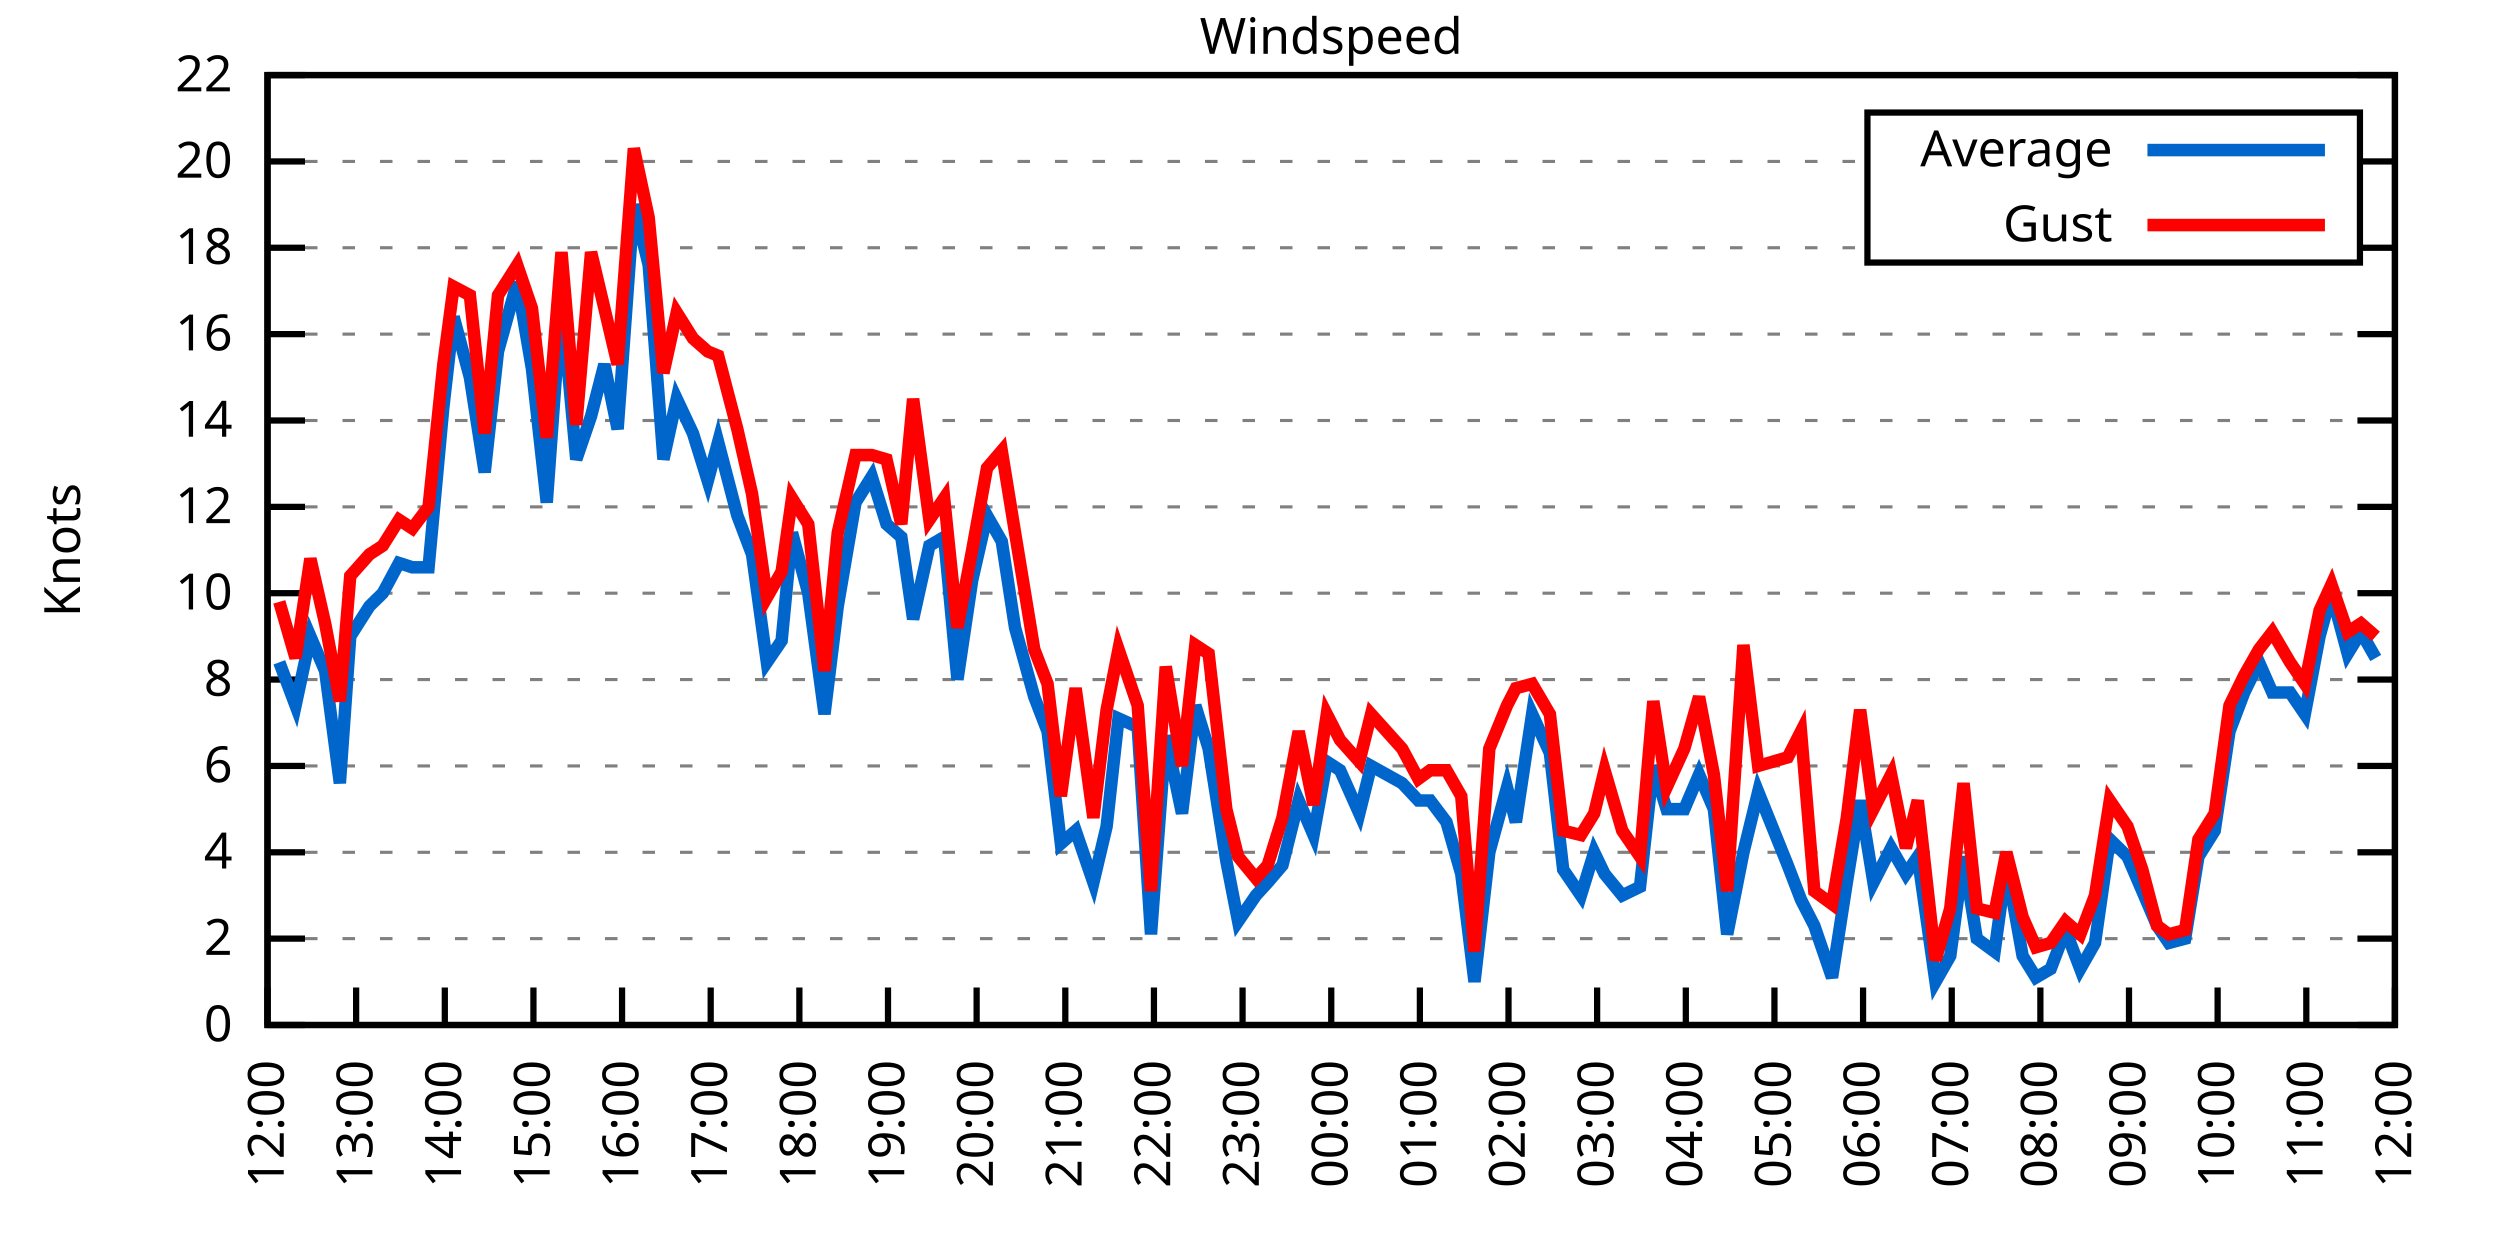
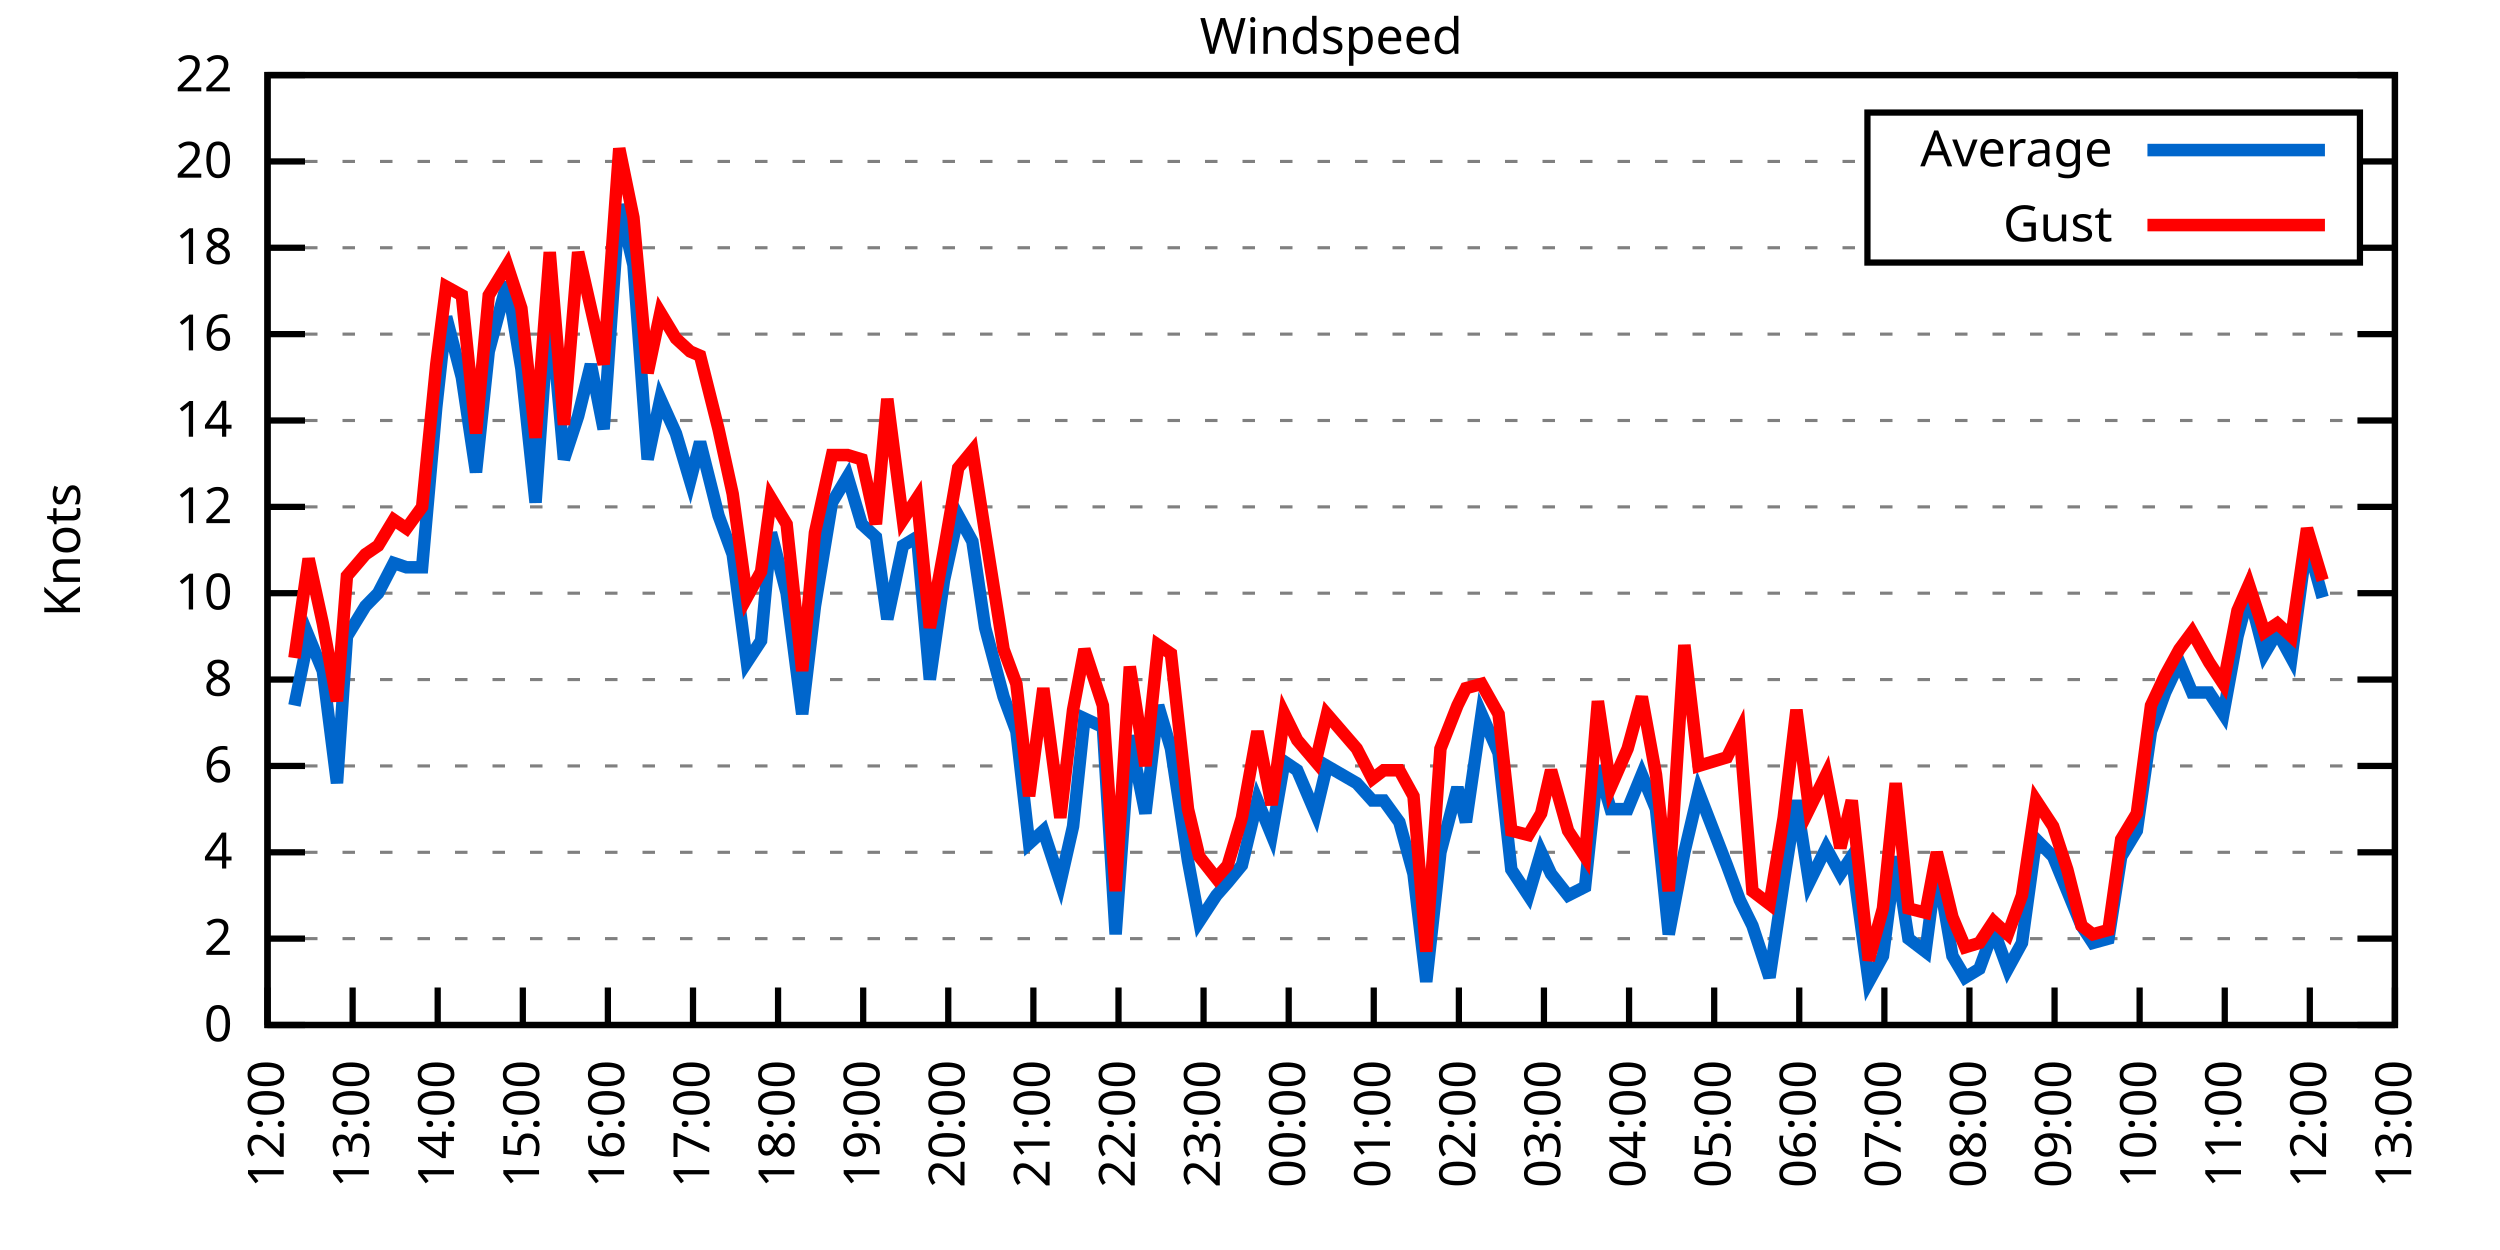
<svg xmlns="http://www.w3.org/2000/svg" xmlns:xlink="http://www.w3.org/1999/xlink" width="400" height="200" viewBox="0 0 400 200">
  <g id="gnuplot_canvas">
    <rect x="0" y="0" width="400" height="200" fill="none" />
    <defs>
      <circle id="gpDot" r="0.5" stroke-width="0.5" stroke="currentColor" />
      <path id="gpPt0" stroke-width="0.333" stroke="currentColor" d="M-1,0 h2 M0,-1 v2" />
      <path id="gpPt1" stroke-width="0.333" stroke="currentColor" d="M-1,-1 L1,1 M1,-1 L-1,1" />
      <path id="gpPt2" stroke-width="0.333" stroke="currentColor" d="M-1,0 L1,0 M0,-1 L0,1 M-1,-1 L1,1 M-1,1 L1,-1" />
      <rect id="gpPt3" stroke-width="0.333" stroke="currentColor" x="-1" y="-1" width="2" height="2" />
      <rect id="gpPt4" stroke-width="0.333" stroke="currentColor" fill="currentColor" x="-1" y="-1" width="2" height="2" />
      <circle id="gpPt5" stroke-width="0.333" stroke="currentColor" cx="0" cy="0" r="1" />
      <use xlink:href="#gpPt5" id="gpPt6" fill="currentColor" stroke="none" />
      <path id="gpPt7" stroke-width="0.333" stroke="currentColor" d="M0,-1.33 L-1.33,0.67 L1.33,0.67 z" />
      <use xlink:href="#gpPt7" id="gpPt8" fill="currentColor" stroke="none" />
      <use xlink:href="#gpPt7" id="gpPt9" stroke="currentColor" transform="rotate(180)" />
      <use xlink:href="#gpPt9" id="gpPt10" fill="currentColor" stroke="none" />
      <use xlink:href="#gpPt3" id="gpPt11" stroke="currentColor" transform="rotate(45)" />
      <use xlink:href="#gpPt11" id="gpPt12" fill="currentColor" stroke="none" />
      <path id="gpPt13" stroke-width="0.333" stroke="currentColor" d="M0,1.330 L1.265,0.411 L0.782,-1.067 L-0.782,-1.076 L-1.265,0.411 z" />
      <use xlink:href="#gpPt13" id="gpPt14" fill="currentColor" stroke="none" />
      <filter id="textbox" filterUnits="objectBoundingBox" x="0" y="0" height="1" width="1">
        <feFlood flood-color="white" flood-opacity="1" result="bgnd" />
        <feComposite in="SourceGraphic" in2="bgnd" operator="atop" />
      </filter>
      <filter id="greybox" filterUnits="objectBoundingBox" x="0" y="0" height="1" width="1">
        <feFlood flood-color="lightgrey" flood-opacity="1" result="grey" />
        <feComposite in="SourceGraphic" in2="grey" operator="atop" />
      </filter>
    </defs>
    <g fill="none" color="white" stroke="currentColor" stroke-width="1.00" stroke-linecap="butt" stroke-linejoin="miter">
</g>
    <g fill="none" color="black" stroke="currentColor" stroke-width="1.00" stroke-linecap="butt" stroke-linejoin="miter">
      <g stroke="none" shape-rendering="crispEdges">
        <polygon fill="rgb(255, 255, 255)" points="42.80,164.00 383.18,164.00 383.18,12.02 42.80,12.02 " />
      </g>
    </g>
    <g fill="none" color="black" stroke="currentColor" stroke-width="1.00" stroke-linecap="butt" stroke-linejoin="miter">
</g>
    <g fill="none" color="black" stroke="black" stroke-width="0.50" stroke-linecap="butt" stroke-linejoin="miter">
</g>
    <g fill="none" color="gray" stroke="currentColor" stroke-width="0.50" stroke-linecap="butt" stroke-linejoin="miter">
      <path stroke="gray" stroke-dasharray="2,4" class="gridline" d="M42.80,164.00 L383.19,164.00  " />
    </g>
    <g fill="none" color="gray" stroke="gray" stroke-width="1.00" stroke-linecap="butt" stroke-linejoin="miter">
</g>
    <g fill="none" color="black" stroke="currentColor" stroke-width="1.00" stroke-linecap="butt" stroke-linejoin="miter">
      <path stroke="black" d="M42.80,164.00 L48.80,164.00 M383.19,164.00 L377.19,164.00  " />
      <g transform="translate(37.20,166.60)" stroke="none" fill="black" font-family="Sans" font-size="8.00" text-anchor="end">
        <text>
          <tspan font-family="Sans"> 0</tspan>
        </text>
      </g>
    </g>
    <g fill="none" color="black" stroke="currentColor" stroke-width="1.00" stroke-linecap="butt" stroke-linejoin="miter">
</g>
    <g fill="none" color="black" stroke="black" stroke-width="0.50" stroke-linecap="butt" stroke-linejoin="miter">
</g>
    <g fill="none" color="gray" stroke="currentColor" stroke-width="0.50" stroke-linecap="butt" stroke-linejoin="miter">
      <path stroke="gray" stroke-dasharray="2,4" class="gridline" d="M42.80,150.18 L383.19,150.18  " />
    </g>
    <g fill="none" color="gray" stroke="gray" stroke-width="1.00" stroke-linecap="butt" stroke-linejoin="miter">
</g>
    <g fill="none" color="black" stroke="currentColor" stroke-width="1.00" stroke-linecap="butt" stroke-linejoin="miter">
      <path stroke="black" d="M42.80,150.18 L48.80,150.18 M383.19,150.18 L377.19,150.18  " />
      <g transform="translate(37.20,152.78)" stroke="none" fill="black" font-family="Sans" font-size="8.00" text-anchor="end">
        <text>
          <tspan font-family="Sans"> 2</tspan>
        </text>
      </g>
    </g>
    <g fill="none" color="black" stroke="currentColor" stroke-width="1.00" stroke-linecap="butt" stroke-linejoin="miter">
</g>
    <g fill="none" color="black" stroke="black" stroke-width="0.50" stroke-linecap="butt" stroke-linejoin="miter">
</g>
    <g fill="none" color="gray" stroke="currentColor" stroke-width="0.50" stroke-linecap="butt" stroke-linejoin="miter">
      <path stroke="gray" stroke-dasharray="2,4" class="gridline" d="M42.80,136.37 L383.19,136.37  " />
    </g>
    <g fill="none" color="gray" stroke="gray" stroke-width="1.00" stroke-linecap="butt" stroke-linejoin="miter">
</g>
    <g fill="none" color="black" stroke="currentColor" stroke-width="1.00" stroke-linecap="butt" stroke-linejoin="miter">
      <path stroke="black" d="M42.80,136.37 L48.80,136.37 M383.19,136.37 L377.19,136.37  " />
      <g transform="translate(37.20,138.97)" stroke="none" fill="black" font-family="Sans" font-size="8.00" text-anchor="end">
        <text>
          <tspan font-family="Sans"> 4</tspan>
        </text>
      </g>
    </g>
    <g fill="none" color="black" stroke="currentColor" stroke-width="1.00" stroke-linecap="butt" stroke-linejoin="miter">
</g>
    <g fill="none" color="black" stroke="black" stroke-width="0.50" stroke-linecap="butt" stroke-linejoin="miter">
</g>
    <g fill="none" color="gray" stroke="currentColor" stroke-width="0.50" stroke-linecap="butt" stroke-linejoin="miter">
      <path stroke="gray" stroke-dasharray="2,4" class="gridline" d="M42.80,122.55 L383.19,122.55  " />
    </g>
    <g fill="none" color="gray" stroke="gray" stroke-width="1.00" stroke-linecap="butt" stroke-linejoin="miter">
</g>
    <g fill="none" color="black" stroke="currentColor" stroke-width="1.00" stroke-linecap="butt" stroke-linejoin="miter">
      <path stroke="black" d="M42.80,122.55 L48.80,122.55 M383.19,122.55 L377.19,122.55  " />
      <g transform="translate(37.20,125.15)" stroke="none" fill="black" font-family="Sans" font-size="8.00" text-anchor="end">
        <text>
          <tspan font-family="Sans"> 6</tspan>
        </text>
      </g>
    </g>
    <g fill="none" color="black" stroke="currentColor" stroke-width="1.00" stroke-linecap="butt" stroke-linejoin="miter">
</g>
    <g fill="none" color="black" stroke="black" stroke-width="0.50" stroke-linecap="butt" stroke-linejoin="miter">
</g>
    <g fill="none" color="gray" stroke="currentColor" stroke-width="0.50" stroke-linecap="butt" stroke-linejoin="miter">
      <path stroke="gray" stroke-dasharray="2,4" class="gridline" d="M42.80,108.73 L383.19,108.73  " />
    </g>
    <g fill="none" color="gray" stroke="gray" stroke-width="1.00" stroke-linecap="butt" stroke-linejoin="miter">
</g>
    <g fill="none" color="black" stroke="currentColor" stroke-width="1.00" stroke-linecap="butt" stroke-linejoin="miter">
      <path stroke="black" d="M42.80,108.73 L48.80,108.73 M383.19,108.73 L377.19,108.73  " />
      <g transform="translate(37.20,111.33)" stroke="none" fill="black" font-family="Sans" font-size="8.00" text-anchor="end">
        <text>
          <tspan font-family="Sans"> 8</tspan>
        </text>
      </g>
    </g>
    <g fill="none" color="black" stroke="currentColor" stroke-width="1.00" stroke-linecap="butt" stroke-linejoin="miter">
</g>
    <g fill="none" color="black" stroke="black" stroke-width="0.50" stroke-linecap="butt" stroke-linejoin="miter">
</g>
    <g fill="none" color="gray" stroke="currentColor" stroke-width="0.50" stroke-linecap="butt" stroke-linejoin="miter">
      <path stroke="gray" stroke-dasharray="2,4" class="gridline" d="M42.80,94.91 L383.19,94.91  " />
    </g>
    <g fill="none" color="gray" stroke="gray" stroke-width="1.00" stroke-linecap="butt" stroke-linejoin="miter">
</g>
    <g fill="none" color="black" stroke="currentColor" stroke-width="1.00" stroke-linecap="butt" stroke-linejoin="miter">
      <path stroke="black" d="M42.80,94.91 L48.80,94.91 M383.19,94.91 L377.19,94.91  " />
      <g transform="translate(37.20,97.51)" stroke="none" fill="black" font-family="Sans" font-size="8.00" text-anchor="end">
        <text>
          <tspan font-family="Sans"> 10</tspan>
        </text>
      </g>
    </g>
    <g fill="none" color="black" stroke="currentColor" stroke-width="1.00" stroke-linecap="butt" stroke-linejoin="miter">
</g>
    <g fill="none" color="black" stroke="black" stroke-width="0.50" stroke-linecap="butt" stroke-linejoin="miter">
</g>
    <g fill="none" color="gray" stroke="currentColor" stroke-width="0.50" stroke-linecap="butt" stroke-linejoin="miter">
      <path stroke="gray" stroke-dasharray="2,4" class="gridline" d="M42.80,81.10 L383.19,81.10  " />
    </g>
    <g fill="none" color="gray" stroke="gray" stroke-width="1.00" stroke-linecap="butt" stroke-linejoin="miter">
</g>
    <g fill="none" color="black" stroke="currentColor" stroke-width="1.00" stroke-linecap="butt" stroke-linejoin="miter">
      <path stroke="black" d="M42.80,81.10 L48.80,81.10 M383.19,81.10 L377.19,81.10  " />
      <g transform="translate(37.20,83.70)" stroke="none" fill="black" font-family="Sans" font-size="8.00" text-anchor="end">
        <text>
          <tspan font-family="Sans"> 12</tspan>
        </text>
      </g>
    </g>
    <g fill="none" color="black" stroke="currentColor" stroke-width="1.00" stroke-linecap="butt" stroke-linejoin="miter">
</g>
    <g fill="none" color="black" stroke="black" stroke-width="0.50" stroke-linecap="butt" stroke-linejoin="miter">
</g>
    <g fill="none" color="gray" stroke="currentColor" stroke-width="0.50" stroke-linecap="butt" stroke-linejoin="miter">
      <path stroke="gray" stroke-dasharray="2,4" class="gridline" d="M42.80,67.28 L383.19,67.28  " />
    </g>
    <g fill="none" color="gray" stroke="gray" stroke-width="1.00" stroke-linecap="butt" stroke-linejoin="miter">
</g>
    <g fill="none" color="black" stroke="currentColor" stroke-width="1.00" stroke-linecap="butt" stroke-linejoin="miter">
      <path stroke="black" d="M42.80,67.28 L48.80,67.28 M383.19,67.28 L377.19,67.28  " />
      <g transform="translate(37.20,69.88)" stroke="none" fill="black" font-family="Sans" font-size="8.00" text-anchor="end">
        <text>
          <tspan font-family="Sans"> 14</tspan>
        </text>
      </g>
    </g>
    <g fill="none" color="black" stroke="currentColor" stroke-width="1.00" stroke-linecap="butt" stroke-linejoin="miter">
</g>
    <g fill="none" color="black" stroke="black" stroke-width="0.50" stroke-linecap="butt" stroke-linejoin="miter">
</g>
    <g fill="none" color="gray" stroke="currentColor" stroke-width="0.50" stroke-linecap="butt" stroke-linejoin="miter">
      <path stroke="gray" stroke-dasharray="2,4" class="gridline" d="M42.80,53.46 L383.19,53.46  " />
    </g>
    <g fill="none" color="gray" stroke="gray" stroke-width="1.00" stroke-linecap="butt" stroke-linejoin="miter">
</g>
    <g fill="none" color="black" stroke="currentColor" stroke-width="1.00" stroke-linecap="butt" stroke-linejoin="miter">
      <path stroke="black" d="M42.80,53.46 L48.80,53.46 M383.19,53.46 L377.19,53.46  " />
      <g transform="translate(37.20,56.06)" stroke="none" fill="black" font-family="Sans" font-size="8.00" text-anchor="end">
        <text>
          <tspan font-family="Sans"> 16</tspan>
        </text>
      </g>
    </g>
    <g fill="none" color="black" stroke="currentColor" stroke-width="1.00" stroke-linecap="butt" stroke-linejoin="miter">
</g>
    <g fill="none" color="black" stroke="black" stroke-width="0.50" stroke-linecap="butt" stroke-linejoin="miter">
</g>
    <g fill="none" color="gray" stroke="currentColor" stroke-width="0.50" stroke-linecap="butt" stroke-linejoin="miter">
      <path stroke="gray" stroke-dasharray="2,4" class="gridline" d="M42.80,39.64 L298.79,39.64 M377.59,39.64 L383.19,39.64  " />
    </g>
    <g fill="none" color="gray" stroke="gray" stroke-width="1.00" stroke-linecap="butt" stroke-linejoin="miter">
</g>
    <g fill="none" color="black" stroke="currentColor" stroke-width="1.00" stroke-linecap="butt" stroke-linejoin="miter">
      <path stroke="black" d="M42.80,39.64 L48.80,39.64 M383.19,39.64 L377.19,39.64  " />
      <g transform="translate(37.20,42.24)" stroke="none" fill="black" font-family="Sans" font-size="8.00" text-anchor="end">
        <text>
          <tspan font-family="Sans"> 18</tspan>
        </text>
      </g>
    </g>
    <g fill="none" color="black" stroke="currentColor" stroke-width="1.00" stroke-linecap="butt" stroke-linejoin="miter">
</g>
    <g fill="none" color="black" stroke="black" stroke-width="0.50" stroke-linecap="butt" stroke-linejoin="miter">
</g>
    <g fill="none" color="gray" stroke="currentColor" stroke-width="0.50" stroke-linecap="butt" stroke-linejoin="miter">
      <path stroke="gray" stroke-dasharray="2,4" class="gridline" d="M42.80,25.83 L298.79,25.83 M377.59,25.83 L383.19,25.83  " />
    </g>
    <g fill="none" color="gray" stroke="gray" stroke-width="1.00" stroke-linecap="butt" stroke-linejoin="miter">
</g>
    <g fill="none" color="black" stroke="currentColor" stroke-width="1.00" stroke-linecap="butt" stroke-linejoin="miter">
      <path stroke="black" d="M42.80,25.83 L48.80,25.83 M383.19,25.83 L377.19,25.83  " />
      <g transform="translate(37.20,28.43)" stroke="none" fill="black" font-family="Sans" font-size="8.00" text-anchor="end">
        <text>
          <tspan font-family="Sans"> 20</tspan>
        </text>
      </g>
    </g>
    <g fill="none" color="black" stroke="currentColor" stroke-width="1.00" stroke-linecap="butt" stroke-linejoin="miter">
</g>
    <g fill="none" color="black" stroke="black" stroke-width="0.50" stroke-linecap="butt" stroke-linejoin="miter">
</g>
    <g fill="none" color="gray" stroke="currentColor" stroke-width="0.50" stroke-linecap="butt" stroke-linejoin="miter">
      <path stroke="gray" stroke-dasharray="2,4" class="gridline" d="M42.80,12.01 L383.19,12.01  " />
    </g>
    <g fill="none" color="gray" stroke="gray" stroke-width="1.00" stroke-linecap="butt" stroke-linejoin="miter">
</g>
    <g fill="none" color="black" stroke="currentColor" stroke-width="1.00" stroke-linecap="butt" stroke-linejoin="miter">
      <path stroke="black" d="M42.80,12.01 L48.80,12.01 M383.19,12.01 L377.19,12.01  " />
      <g transform="translate(37.20,14.61)" stroke="none" fill="black" font-family="Sans" font-size="8.00" text-anchor="end">
        <text>
          <tspan font-family="Sans"> 22</tspan>
        </text>
      </g>
    </g>
    <g fill="none" color="black" stroke="currentColor" stroke-width="1.00" stroke-linecap="butt" stroke-linejoin="miter">
      <path stroke="black" d="M42.80,164.00 L42.80,158.00  " />
      <g transform="translate(45.40,169.60) rotate(270.00)" stroke="none" fill="black" font-family="Sans" font-size="8.00" text-anchor="end">
        <text>
          <tspan font-family="Sans">12:00</tspan>
        </text>
      </g>
    </g>
    <g fill="none" color="black" stroke="currentColor" stroke-width="1.00" stroke-linecap="butt" stroke-linejoin="miter">
-       <path stroke="black" d="M56.98,164.00 L56.98,158.00  " />
-       <g transform="translate(59.58,169.60) rotate(270.00)" stroke="none" fill="black" font-family="Sans" font-size="8.00" text-anchor="end">
+       <path stroke="black" d="M56.42,164.00 L56.42,158.00  " />
+       <g transform="translate(59.02,169.60) rotate(270.00)" stroke="none" fill="black" font-family="Sans" font-size="8.00" text-anchor="end">
        <text>
          <tspan font-family="Sans">13:00</tspan>
        </text>
      </g>
    </g>
    <g fill="none" color="black" stroke="currentColor" stroke-width="1.00" stroke-linecap="butt" stroke-linejoin="miter">
-       <path stroke="black" d="M71.17,164.00 L71.17,158.00  " />
-       <g transform="translate(73.77,169.60) rotate(270.00)" stroke="none" fill="black" font-family="Sans" font-size="8.00" text-anchor="end">
+       <path stroke="black" d="M70.03,164.00 L70.03,158.00  " />
+       <g transform="translate(72.63,169.60) rotate(270.00)" stroke="none" fill="black" font-family="Sans" font-size="8.00" text-anchor="end">
        <text>
          <tspan font-family="Sans">14:00</tspan>
        </text>
      </g>
    </g>
    <g fill="none" color="black" stroke="currentColor" stroke-width="1.00" stroke-linecap="butt" stroke-linejoin="miter">
-       <path stroke="black" d="M85.35,164.00 L85.35,158.00  " />
-       <g transform="translate(87.95,169.60) rotate(270.00)" stroke="none" fill="black" font-family="Sans" font-size="8.00" text-anchor="end">
+       <path stroke="black" d="M83.65,164.00 L83.65,158.00  " />
+       <g transform="translate(86.25,169.60) rotate(270.00)" stroke="none" fill="black" font-family="Sans" font-size="8.00" text-anchor="end">
        <text>
          <tspan font-family="Sans">15:00</tspan>
        </text>
      </g>
    </g>
    <g fill="none" color="black" stroke="currentColor" stroke-width="1.00" stroke-linecap="butt" stroke-linejoin="miter">
-       <path stroke="black" d="M99.53,164.00 L99.53,158.00  " />
-       <g transform="translate(102.13,169.60) rotate(270.00)" stroke="none" fill="black" font-family="Sans" font-size="8.00" text-anchor="end">
+       <path stroke="black" d="M97.26,164.00 L97.26,158.00  " />
+       <g transform="translate(99.86,169.60) rotate(270.00)" stroke="none" fill="black" font-family="Sans" font-size="8.00" text-anchor="end">
        <text>
          <tspan font-family="Sans">16:00</tspan>
        </text>
      </g>
    </g>
    <g fill="none" color="black" stroke="currentColor" stroke-width="1.00" stroke-linecap="butt" stroke-linejoin="miter">
-       <path stroke="black" d="M113.71,164.00 L113.71,158.00  " />
-       <g transform="translate(116.31,169.60) rotate(270.00)" stroke="none" fill="black" font-family="Sans" font-size="8.00" text-anchor="end">
+       <path stroke="black" d="M110.88,164.00 L110.88,158.00  " />
+       <g transform="translate(113.48,169.60) rotate(270.00)" stroke="none" fill="black" font-family="Sans" font-size="8.00" text-anchor="end">
        <text>
          <tspan font-family="Sans">17:00</tspan>
        </text>
      </g>
    </g>
    <g fill="none" color="black" stroke="currentColor" stroke-width="1.00" stroke-linecap="butt" stroke-linejoin="miter">
-       <path stroke="black" d="M127.90,164.00 L127.90,158.00  " />
-       <g transform="translate(130.50,169.60) rotate(270.00)" stroke="none" fill="black" font-family="Sans" font-size="8.00" text-anchor="end">
+       <path stroke="black" d="M124.49,164.00 L124.49,158.00  " />
+       <g transform="translate(127.09,169.60) rotate(270.00)" stroke="none" fill="black" font-family="Sans" font-size="8.00" text-anchor="end">
        <text>
          <tspan font-family="Sans">18:00</tspan>
        </text>
      </g>
    </g>
    <g fill="none" color="black" stroke="currentColor" stroke-width="1.00" stroke-linecap="butt" stroke-linejoin="miter">
-       <path stroke="black" d="M142.08,164.00 L142.08,158.00  " />
-       <g transform="translate(144.68,169.60) rotate(270.00)" stroke="none" fill="black" font-family="Sans" font-size="8.00" text-anchor="end">
+       <path stroke="black" d="M138.11,164.00 L138.11,158.00  " />
+       <g transform="translate(140.71,169.60) rotate(270.00)" stroke="none" fill="black" font-family="Sans" font-size="8.00" text-anchor="end">
        <text>
          <tspan font-family="Sans">19:00</tspan>
        </text>
      </g>
    </g>
    <g fill="none" color="black" stroke="currentColor" stroke-width="1.00" stroke-linecap="butt" stroke-linejoin="miter">
-       <path stroke="black" d="M156.26,164.00 L156.26,158.00  " />
-       <g transform="translate(158.86,169.60) rotate(270.00)" stroke="none" fill="black" font-family="Sans" font-size="8.00" text-anchor="end">
+       <path stroke="black" d="M151.72,164.00 L151.72,158.00  " />
+       <g transform="translate(154.32,169.60) rotate(270.00)" stroke="none" fill="black" font-family="Sans" font-size="8.00" text-anchor="end">
        <text>
          <tspan font-family="Sans">20:00</tspan>
        </text>
      </g>
    </g>
    <g fill="none" color="black" stroke="currentColor" stroke-width="1.00" stroke-linecap="butt" stroke-linejoin="miter">
-       <path stroke="black" d="M170.45,164.00 L170.45,158.00  " />
-       <g transform="translate(173.05,169.60) rotate(270.00)" stroke="none" fill="black" font-family="Sans" font-size="8.00" text-anchor="end">
+       <path stroke="black" d="M165.34,164.00 L165.34,158.00  " />
+       <g transform="translate(167.94,169.60) rotate(270.00)" stroke="none" fill="black" font-family="Sans" font-size="8.00" text-anchor="end">
        <text>
          <tspan font-family="Sans">21:00</tspan>
        </text>
      </g>
    </g>
    <g fill="none" color="black" stroke="currentColor" stroke-width="1.00" stroke-linecap="butt" stroke-linejoin="miter">
-       <path stroke="black" d="M184.63,164.00 L184.63,158.00  " />
-       <g transform="translate(187.23,169.60) rotate(270.00)" stroke="none" fill="black" font-family="Sans" font-size="8.00" text-anchor="end">
+       <path stroke="black" d="M178.96,164.00 L178.96,158.00  " />
+       <g transform="translate(181.56,169.60) rotate(270.00)" stroke="none" fill="black" font-family="Sans" font-size="8.00" text-anchor="end">
        <text>
          <tspan font-family="Sans">22:00</tspan>
        </text>
      </g>
    </g>
    <g fill="none" color="black" stroke="currentColor" stroke-width="1.00" stroke-linecap="butt" stroke-linejoin="miter">
-       <path stroke="black" d="M198.81,164.00 L198.81,158.00  " />
-       <g transform="translate(201.41,169.60) rotate(270.00)" stroke="none" fill="black" font-family="Sans" font-size="8.00" text-anchor="end">
+       <path stroke="black" d="M192.57,164.00 L192.57,158.00  " />
+       <g transform="translate(195.17,169.60) rotate(270.00)" stroke="none" fill="black" font-family="Sans" font-size="8.00" text-anchor="end">
        <text>
          <tspan font-family="Sans">23:00</tspan>
        </text>
      </g>
    </g>
    <g fill="none" color="black" stroke="currentColor" stroke-width="1.00" stroke-linecap="butt" stroke-linejoin="miter">
-       <path stroke="black" d="M213.00,164.00 L213.00,158.00  " />
-       <g transform="translate(215.60,169.60) rotate(270.00)" stroke="none" fill="black" font-family="Sans" font-size="8.00" text-anchor="end">
+       <path stroke="black" d="M206.19,164.00 L206.19,158.00  " />
+       <g transform="translate(208.79,169.60) rotate(270.00)" stroke="none" fill="black" font-family="Sans" font-size="8.00" text-anchor="end">
        <text>
          <tspan font-family="Sans">00:00</tspan>
        </text>
      </g>
    </g>
    <g fill="none" color="black" stroke="currentColor" stroke-width="1.00" stroke-linecap="butt" stroke-linejoin="miter">
-       <path stroke="black" d="M227.18,164.00 L227.18,158.00  " />
-       <g transform="translate(229.78,169.60) rotate(270.00)" stroke="none" fill="black" font-family="Sans" font-size="8.00" text-anchor="end">
+       <path stroke="black" d="M219.80,164.00 L219.80,158.00  " />
+       <g transform="translate(222.40,169.60) rotate(270.00)" stroke="none" fill="black" font-family="Sans" font-size="8.00" text-anchor="end">
        <text>
          <tspan font-family="Sans">01:00</tspan>
        </text>
      </g>
    </g>
    <g fill="none" color="black" stroke="currentColor" stroke-width="1.00" stroke-linecap="butt" stroke-linejoin="miter">
-       <path stroke="black" d="M241.36,164.00 L241.36,158.00  " />
-       <g transform="translate(243.96,169.60) rotate(270.00)" stroke="none" fill="black" font-family="Sans" font-size="8.00" text-anchor="end">
+       <path stroke="black" d="M233.42,164.00 L233.42,158.00  " />
+       <g transform="translate(236.02,169.60) rotate(270.00)" stroke="none" fill="black" font-family="Sans" font-size="8.00" text-anchor="end">
        <text>
          <tspan font-family="Sans">02:00</tspan>
        </text>
      </g>
    </g>
    <g fill="none" color="black" stroke="currentColor" stroke-width="1.00" stroke-linecap="butt" stroke-linejoin="miter">
-       <path stroke="black" d="M255.54,164.00 L255.54,158.00  " />
-       <g transform="translate(258.14,169.60) rotate(270.00)" stroke="none" fill="black" font-family="Sans" font-size="8.00" text-anchor="end">
+       <path stroke="black" d="M247.03,164.00 L247.03,158.00  " />
+       <g transform="translate(249.63,169.60) rotate(270.00)" stroke="none" fill="black" font-family="Sans" font-size="8.00" text-anchor="end">
        <text>
          <tspan font-family="Sans">03:00</tspan>
        </text>
      </g>
    </g>
    <g fill="none" color="black" stroke="currentColor" stroke-width="1.00" stroke-linecap="butt" stroke-linejoin="miter">
-       <path stroke="black" d="M269.73,164.00 L269.73,158.00  " />
-       <g transform="translate(272.33,169.60) rotate(270.00)" stroke="none" fill="black" font-family="Sans" font-size="8.00" text-anchor="end">
+       <path stroke="black" d="M260.65,164.00 L260.65,158.00  " />
+       <g transform="translate(263.25,169.60) rotate(270.00)" stroke="none" fill="black" font-family="Sans" font-size="8.00" text-anchor="end">
        <text>
          <tspan font-family="Sans">04:00</tspan>
        </text>
      </g>
    </g>
    <g fill="none" color="black" stroke="currentColor" stroke-width="1.00" stroke-linecap="butt" stroke-linejoin="miter">
-       <path stroke="black" d="M283.91,164.00 L283.91,158.00  " />
-       <g transform="translate(286.51,169.60) rotate(270.00)" stroke="none" fill="black" font-family="Sans" font-size="8.00" text-anchor="end">
+       <path stroke="black" d="M274.27,164.00 L274.27,158.00  " />
+       <g transform="translate(276.87,169.60) rotate(270.00)" stroke="none" fill="black" font-family="Sans" font-size="8.00" text-anchor="end">
        <text>
          <tspan font-family="Sans">05:00</tspan>
        </text>
      </g>
    </g>
    <g fill="none" color="black" stroke="currentColor" stroke-width="1.00" stroke-linecap="butt" stroke-linejoin="miter">
-       <path stroke="black" d="M298.09,164.00 L298.09,158.00  " />
-       <g transform="translate(300.69,169.60) rotate(270.00)" stroke="none" fill="black" font-family="Sans" font-size="8.00" text-anchor="end">
+       <path stroke="black" d="M287.88,164.00 L287.88,158.00  " />
+       <g transform="translate(290.48,169.60) rotate(270.00)" stroke="none" fill="black" font-family="Sans" font-size="8.00" text-anchor="end">
        <text>
          <tspan font-family="Sans">06:00</tspan>
        </text>
      </g>
    </g>
    <g fill="none" color="black" stroke="currentColor" stroke-width="1.00" stroke-linecap="butt" stroke-linejoin="miter">
-       <path stroke="black" d="M312.28,164.00 L312.28,158.00  " />
-       <g transform="translate(314.88,169.60) rotate(270.00)" stroke="none" fill="black" font-family="Sans" font-size="8.00" text-anchor="end">
+       <path stroke="black" d="M301.50,164.00 L301.50,158.00  " />
+       <g transform="translate(304.10,169.60) rotate(270.00)" stroke="none" fill="black" font-family="Sans" font-size="8.00" text-anchor="end">
        <text>
          <tspan font-family="Sans">07:00</tspan>
        </text>
      </g>
    </g>
    <g fill="none" color="black" stroke="currentColor" stroke-width="1.00" stroke-linecap="butt" stroke-linejoin="miter">
-       <path stroke="black" d="M326.46,164.00 L326.46,158.00  " />
-       <g transform="translate(329.06,169.60) rotate(270.00)" stroke="none" fill="black" font-family="Sans" font-size="8.00" text-anchor="end">
+       <path stroke="black" d="M315.11,164.00 L315.11,158.00  " />
+       <g transform="translate(317.71,169.60) rotate(270.00)" stroke="none" fill="black" font-family="Sans" font-size="8.00" text-anchor="end">
        <text>
          <tspan font-family="Sans">08:00</tspan>
        </text>
      </g>
    </g>
    <g fill="none" color="black" stroke="currentColor" stroke-width="1.00" stroke-linecap="butt" stroke-linejoin="miter">
-       <path stroke="black" d="M340.64,164.00 L340.64,158.00  " />
-       <g transform="translate(343.24,169.60) rotate(270.00)" stroke="none" fill="black" font-family="Sans" font-size="8.00" text-anchor="end">
+       <path stroke="black" d="M328.73,164.00 L328.73,158.00  " />
+       <g transform="translate(331.33,169.60) rotate(270.00)" stroke="none" fill="black" font-family="Sans" font-size="8.00" text-anchor="end">
        <text>
          <tspan font-family="Sans">09:00</tspan>
        </text>
      </g>
    </g>
    <g fill="none" color="black" stroke="currentColor" stroke-width="1.00" stroke-linecap="butt" stroke-linejoin="miter">
-       <path stroke="black" d="M354.82,164.00 L354.82,158.00  " />
-       <g transform="translate(357.42,169.60) rotate(270.00)" stroke="none" fill="black" font-family="Sans" font-size="8.00" text-anchor="end">
+       <path stroke="black" d="M342.34,164.00 L342.34,158.00  " />
+       <g transform="translate(344.94,169.60) rotate(270.00)" stroke="none" fill="black" font-family="Sans" font-size="8.00" text-anchor="end">
        <text>
          <tspan font-family="Sans">10:00</tspan>
        </text>
      </g>
    </g>
    <g fill="none" color="black" stroke="currentColor" stroke-width="1.00" stroke-linecap="butt" stroke-linejoin="miter">
-       <path stroke="black" d="M369.01,164.00 L369.01,158.00  " />
-       <g transform="translate(371.61,169.60) rotate(270.00)" stroke="none" fill="black" font-family="Sans" font-size="8.00" text-anchor="end">
+       <path stroke="black" d="M355.96,164.00 L355.96,158.00  " />
+       <g transform="translate(358.56,169.60) rotate(270.00)" stroke="none" fill="black" font-family="Sans" font-size="8.00" text-anchor="end">
        <text>
          <tspan font-family="Sans">11:00</tspan>
+         </text>
+       </g>
+     </g>
+     <g fill="none" color="black" stroke="currentColor" stroke-width="1.00" stroke-linecap="butt" stroke-linejoin="miter">
+       <path stroke="black" d="M369.57,164.00 L369.57,158.00  " />
+       <g transform="translate(372.17,169.60) rotate(270.00)" stroke="none" fill="black" font-family="Sans" font-size="8.00" text-anchor="end">
+         <text>
+           <tspan font-family="Sans">12:00</tspan>
        </text>
      </g>
    </g>
    <g fill="none" color="black" stroke="currentColor" stroke-width="1.00" stroke-linecap="butt" stroke-linejoin="miter">
      <path stroke="black" d="M383.19,164.00 L383.19,158.00  " />
      <g transform="translate(385.79,169.60) rotate(270.00)" stroke="none" fill="black" font-family="Sans" font-size="8.00" text-anchor="end">
        <text>
-           <tspan font-family="Sans">12:00</tspan>
+           <tspan font-family="Sans">13:00</tspan>
        </text>
      </g>
    </g>
    <g fill="none" color="black" stroke="currentColor" stroke-width="1.00" stroke-linecap="butt" stroke-linejoin="miter">
</g>
    <g fill="none" color="black" stroke="currentColor" stroke-width="1.00" stroke-linecap="butt" stroke-linejoin="miter">
      <path stroke="black" d="M42.80,12.01 L42.80,164.00 L383.19,164.00 L383.19,12.01 L42.80,12.01 Z  " />
    </g>
    <g fill="none" color="black" stroke="currentColor" stroke-width="1.00" stroke-linecap="butt" stroke-linejoin="miter">
</g>
    <g fill="none" color="black" stroke="currentColor" stroke-width="1.00" stroke-linecap="butt" stroke-linejoin="miter">
      <path stroke="black" d="M298.79,42.01 L298.79,18.01 L377.59,18.01 L377.59,42.01 L298.79,42.01 Z  " />
    </g>
    <g id="Windspeed_plot_1">
      <g fill="none" color="white" stroke="black" stroke-width="2.00" stroke-linecap="butt" stroke-linejoin="miter">
</g>
      <g fill="none" color="black" stroke="currentColor" stroke-width="2.00" stroke-linecap="butt" stroke-linejoin="miter">
        <g transform="translate(337.99,26.61)" stroke="none" fill="black" font-family="Sans" font-size="8.00" text-anchor="end">
          <text>
            <tspan font-family="Sans">Average</tspan>
          </text>
        </g>
      </g>
      <g fill="none" color="black" stroke="currentColor" stroke-width="2.00" stroke-linecap="butt" stroke-linejoin="miter">
-         <path stroke="rgb(  0, 102, 204)" d="M343.59,24.01 L371.99,24.01 M44.69,105.97 L47.29,112.88 L49.66,101.82 L52.02,107.35 L54.38,125.31 L56.04,101.82   L59.11,96.99 L61.24,94.91 L63.84,90.08 L65.97,90.77 L68.57,90.77 L70.93,65.21 L72.58,50.70 L75.18,60.37   L77.55,75.57 L79.68,56.23 L82.75,45.17 L85.11,58.99 L87.48,80.41 L89.84,47.93 L92.20,73.50 L94.57,66.59   L96.70,58.30 L98.82,68.66 L101.42,32.74 L103.79,42.41 L106.15,73.50 L108.28,63.82 L110.88,69.35 L113.24,76.95   L114.90,70.73 L117.97,82.48 L120.33,88.70 L122.70,105.97 L125.06,102.51 L126.72,85.24 L129.32,94.91 L131.92,114.26   L134.04,96.99 L136.88,80.41 L139.48,76.26 L141.84,83.86 L144.21,85.93 L146.10,99.06 L148.70,87.31 L151.06,85.93   L153.19,108.73 L155.55,92.84 L157.92,82.48 L160.28,86.62 L162.41,100.44 L165.48,111.49 L167.61,117.02 L169.74,134.98   L172.10,132.91 L174.94,141.20 L177.06,132.22 L178.96,114.95 L182.03,116.33 L184.16,149.49 L186.52,117.71 L189.12,130.15   L191.25,112.88 L193.38,119.78 L196.21,137.75 L198.10,147.42 L200.94,143.27 L202.83,141.20 L205.19,138.44 L207.79,128.08   L210.16,133.60 L212.29,121.86 L214.41,123.24 L217.49,130.15 L219.38,122.55 L224.34,125.31 L226.94,128.08 L228.83,128.08   L231.43,131.53 L233.80,139.82 L235.92,157.09 L238.29,136.37 L241.12,126.00 L242.54,131.53 L245.14,114.26 L247.98,120.48   L250.11,139.13 L252.94,143.27 L255.07,136.37 L256.73,139.82 L259.56,143.27 L262.40,141.89 L264.53,122.55 L266.65,129.46   L269.49,129.46 L271.85,123.93 L274.22,129.46 L276.35,149.49 L278.95,136.37 L281.31,126.69 L286.04,138.44 L288.16,143.96   L290.29,148.11 L293.13,156.40 L295.49,141.20 L297.62,128.08 L299.75,141.20 L302.58,135.67 L304.95,139.82 L306.84,137.06   L309.68,157.09 L312.04,152.95 L314.17,137.06 L316.29,150.18 L319.13,152.26 L321.02,138.44 L323.62,152.95 L325.75,156.40   L328.11,155.02 L330.48,148.80 L332.84,155.02 L335.20,150.87 L337.57,134.29 L340.40,137.06 L342.77,142.58 L345.13,148.11   L347.02,150.87 L349.62,150.18 L351.75,137.06 L354.35,132.91 L356.72,117.02 L359.08,110.80 L361.44,105.97 L363.57,110.80   L366.41,110.80 L368.77,114.26 L371.13,101.82 L373.03,94.91 L375.63,104.59 L377.75,101.13 L380.12,105.28  " />
+         <path stroke="rgb(  0, 102, 204)" d="M343.59,24.01 L371.99,24.01 M47.11,112.88 L49.38,101.82 L51.65,107.35 L53.92,125.31 L55.51,101.82 L58.46,96.99   L60.50,94.91 L63.00,90.08 L65.04,90.77 L67.54,90.77 L69.80,65.21 L71.39,50.70 L73.89,60.37 L76.16,75.57   L78.20,56.23 L81.15,45.17 L83.42,58.99 L85.69,80.41 L87.96,47.93 L90.23,73.50 L92.50,66.59 L94.54,58.30   L96.58,68.66 L99.08,32.74 L101.35,42.41 L103.62,73.50 L105.66,63.82 L108.15,69.35 L110.42,76.95 L112.01,70.73   L114.96,82.48 L117.23,88.70 L119.50,105.97 L121.77,102.51 L123.36,85.24 L125.86,94.91 L128.35,114.26 L130.39,96.99   L133.12,80.41 L135.61,76.26 L137.88,83.86 L140.15,85.93 L141.97,99.06 L144.46,87.31 L146.73,85.93 L148.77,108.73   L151.04,92.84 L153.31,82.48 L155.58,86.62 L157.62,100.44 L160.57,111.49 L162.62,117.02 L164.66,134.98 L166.93,132.91   L169.65,141.20 L171.69,132.22 L173.51,114.95 L176.46,116.33 L178.50,149.49 L180.77,117.71 L183.27,130.15 L185.31,112.88   L187.35,119.78 L190.08,137.75 L191.89,147.42 L194.61,143.27 L196.43,141.20 L198.70,138.44 L201.19,128.08 L203.46,133.60   L205.51,121.86 L207.55,123.24 L210.50,130.15 L212.31,122.55 L217.08,125.31 L219.58,128.08 L221.39,128.08 L223.89,131.53   L226.16,139.82 L228.20,157.09 L230.47,136.37 L233.19,126.00 L234.55,131.53 L237.05,114.26 L239.77,120.48 L241.81,139.13   L244.54,143.27 L246.58,136.37 L248.17,139.82 L250.89,143.27 L253.61,141.89 L255.66,122.55 L257.70,129.46 L260.42,129.46   L262.69,123.93 L264.96,129.46 L267.00,149.49 L269.50,136.37 L271.77,126.69 L276.31,138.44 L278.35,143.96 L280.39,148.11   L283.12,156.40 L285.38,141.20 L287.43,128.08 L289.47,141.20 L292.19,135.67 L294.46,139.82 L296.28,137.06 L299.00,157.09   L301.27,152.95 L303.31,137.06 L305.35,150.18 L308.08,152.26 L309.89,138.44 L312.39,152.95 L314.43,156.40 L316.70,155.02   L318.97,148.80 L321.24,155.02 L323.51,150.87 L325.78,134.29 L328.50,137.06 L330.77,142.58 L333.04,148.11 L334.85,150.87   L337.35,150.18 L339.39,137.06 L341.89,132.91 L344.16,117.02 L346.43,110.80 L348.70,105.97 L350.74,110.80 L353.46,110.80   L355.73,114.26 L358.00,101.82 L359.82,94.91 L362.31,104.59 L364.36,101.13 L366.62,105.28 L369.12,86.62 L371.62,95.60    " />
      </g>
    </g>
    <g id="Windspeed_plot_2">
      <g fill="none" color="black" stroke="currentColor" stroke-width="2.00" stroke-linecap="butt" stroke-linejoin="miter">
        <g transform="translate(337.99,38.61)" stroke="none" fill="black" font-family="Sans" font-size="8.00" text-anchor="end">
          <text>
            <tspan font-family="Sans">Gust</tspan>
          </text>
        </g>
      </g>
      <g fill="none" color="black" stroke="currentColor" stroke-width="2.00" stroke-linecap="butt" stroke-linejoin="miter">
-         <path stroke="rgb(255,   0,   0)" d="M343.59,36.01 L371.99,36.01 M44.69,96.30 L47.29,105.28 L49.66,89.39 L52.02,99.75 L54.38,112.19 L56.04,92.15   L59.11,88.70 L61.24,87.31 L63.84,83.17 L65.97,84.55 L68.57,81.10 L70.93,58.30 L72.58,45.86 L75.18,47.24   L77.55,69.35 L79.68,47.24 L82.75,42.41 L85.11,49.32 L87.48,70.04 L89.84,40.34 L92.20,67.97 L94.57,40.34   L96.70,49.32 L98.82,58.30 L101.42,23.75 L103.79,34.81 L106.15,59.68 L108.28,50.01 L110.88,54.15 L113.24,56.23   L114.90,56.92 L117.97,68.66 L120.33,79.02 L122.70,95.60 L125.06,91.46 L126.72,79.71 L129.32,83.86 L131.92,107.35   L134.04,85.24 L136.88,72.81 L139.48,72.81 L141.84,73.50 L144.21,83.86 L146.10,63.82 L148.70,83.17 L151.06,79.71   L153.19,100.44 L155.55,88.00 L157.92,74.88 L160.28,72.12 L162.41,85.24 L165.48,103.89 L167.61,109.42 L169.74,127.38   L172.10,110.11 L174.94,130.84 L177.06,113.57 L178.96,103.89 L182.03,112.88 L184.16,142.58 L186.52,106.66 L189.12,122.55   L191.25,103.20 L193.38,104.59 L196.21,129.46 L198.10,137.06 L200.94,140.51 L202.83,138.44 L205.19,130.84 L207.79,117.02   L210.16,128.77 L212.29,114.26 L214.41,118.40 L217.49,121.86 L219.38,114.26 L224.34,119.78 L226.94,124.62 L228.83,123.24   L231.43,123.24 L233.80,127.38 L235.92,152.26 L238.29,119.78 L241.12,112.88 L242.54,110.11 L245.14,109.42 L247.98,114.26   L250.11,132.91 L252.94,133.60 L255.07,130.15 L256.73,123.24 L259.56,132.91 L262.40,137.06 L264.53,112.19 L266.65,126.00   L269.49,119.78 L271.85,111.49 L274.22,123.93 L276.35,142.58 L278.95,103.20 L281.31,122.55 L286.04,121.17 L288.16,117.02   L290.29,142.58 L293.13,144.66 L295.49,130.84 L297.62,113.57 L299.75,129.46 L302.58,123.93 L304.95,135.67 L306.84,128.08   L309.68,153.64 L312.04,145.35 L314.17,125.31 L316.29,145.35 L319.13,146.04 L321.02,136.37 L323.62,146.73 L325.75,151.56   L328.11,150.87 L330.48,147.42 L332.84,149.49 L335.20,143.27 L337.57,128.08 L340.40,132.22 L342.77,139.13 L345.13,148.11   L347.02,149.49 L349.62,148.80 L351.75,134.29 L354.35,130.15 L356.72,112.88 L359.08,108.04 L361.44,103.89 L363.57,101.13   L366.41,105.97 L368.77,109.42 L371.13,97.68 L373.03,93.53 L375.63,101.13 L377.75,99.75 L380.12,101.82  " />
+         <path stroke="rgb(255,   0,   0)" d="M343.59,36.01 L371.99,36.01 M47.11,105.28 L49.38,89.39 L51.65,99.75 L53.92,112.19 L55.51,92.15 L58.46,88.70   L60.50,87.31 L63.00,83.17 L65.04,84.55 L67.54,81.10 L69.80,58.30 L71.39,45.86 L73.89,47.24 L76.16,69.35   L78.20,47.24 L81.15,42.41 L83.42,49.32 L85.69,70.04 L87.96,40.34 L90.23,67.97 L92.50,40.34 L94.54,49.32   L96.58,58.30 L99.08,23.75 L101.35,34.81 L103.62,59.68 L105.66,50.01 L108.15,54.15 L110.42,56.23 L112.01,56.92   L114.96,68.66 L117.23,79.02 L119.50,95.60 L121.77,91.46 L123.36,79.71 L125.86,83.86 L128.35,107.35 L130.39,85.24   L133.12,72.81 L135.61,72.81 L137.88,73.50 L140.15,83.86 L141.97,63.82 L144.46,83.17 L146.73,79.71 L148.77,100.44   L151.04,88.00 L153.31,74.88 L155.58,72.12 L157.62,85.24 L160.57,103.89 L162.62,109.42 L164.66,127.38 L166.93,110.11   L169.65,130.84 L171.69,113.57 L173.51,103.89 L176.46,112.88 L178.50,142.58 L180.77,106.66 L183.27,122.55 L185.31,103.20   L187.35,104.59 L190.08,129.46 L191.89,137.06 L194.61,140.51 L196.43,138.44 L198.70,130.84 L201.19,117.02 L203.46,128.77   L205.51,114.26 L207.55,118.40 L210.50,121.86 L212.31,114.26 L217.08,119.78 L219.58,124.62 L221.39,123.24 L223.89,123.24   L226.16,127.38 L228.20,152.26 L230.47,119.78 L233.19,112.88 L234.55,110.11 L237.05,109.42 L239.77,114.26 L241.81,132.91   L244.54,133.60 L246.58,130.15 L248.17,123.24 L250.89,132.91 L253.61,137.06 L255.66,112.19 L257.70,126.00 L260.42,119.78   L262.69,111.49 L264.96,123.93 L267.00,142.58 L269.50,103.20 L271.77,122.55 L276.31,121.17 L278.35,117.02 L280.39,142.58   L283.12,144.66 L285.38,130.84 L287.43,113.57 L289.47,129.46 L292.19,123.93 L294.46,135.67 L296.28,128.08 L299.00,153.64   L301.27,145.35 L303.31,125.31 L305.35,145.35 L308.08,146.04 L309.89,136.37 L312.39,146.73 L314.43,151.56 L316.70,150.87   L318.97,147.42 L321.24,149.49 L323.51,143.27 L325.78,128.08 L328.50,132.22 L330.77,139.13 L333.04,148.11 L334.85,149.49   L337.35,148.80 L339.39,134.29 L341.89,130.15 L344.16,112.88 L346.43,108.04 L348.70,103.89 L350.74,101.13 L353.46,105.97   L355.73,109.42 L358.00,97.68 L359.82,93.53 L362.31,101.13 L364.36,99.75 L366.62,101.82 L369.12,84.55 L371.62,92.84    " />
      </g>
    </g>
    <g fill="none" color="black" stroke="currentColor" stroke-width="2.00" stroke-linecap="butt" stroke-linejoin="miter">
</g>
    <g fill="none" color="black" stroke="black" stroke-width="1.00" stroke-linecap="butt" stroke-linejoin="miter">
</g>
    <g fill="none" color="black" stroke="currentColor" stroke-width="1.00" stroke-linecap="butt" stroke-linejoin="miter">
      <path stroke="black" d="M42.80,12.01 L42.80,164.00 L383.19,164.00 L383.19,12.01 L42.80,12.01 Z  " />
      <g transform="translate(12.80,88.01) rotate(270.00)" stroke="none" fill="black" font-family="Sans" font-size="8.00" text-anchor="middle">
        <text>
          <tspan font-family="Sans">Knots</tspan>
        </text>
      </g>
    </g>
    <g fill="none" color="black" stroke="currentColor" stroke-width="1.00" stroke-linecap="butt" stroke-linejoin="miter">
</g>
    <g fill="none" color="black" stroke="currentColor" stroke-width="1.00" stroke-linecap="butt" stroke-linejoin="miter">
      <g transform="translate(212.99,8.61)" stroke="none" fill="black" font-family="Sans" font-size="8.00" text-anchor="middle">
        <text>
          <tspan font-family="Sans">Windspeed</tspan>
        </text>
      </g>
    </g>
    <g fill="none" color="black" stroke="currentColor" stroke-width="1.00" stroke-linecap="butt" stroke-linejoin="miter">
</g>
  </g>
</svg>
